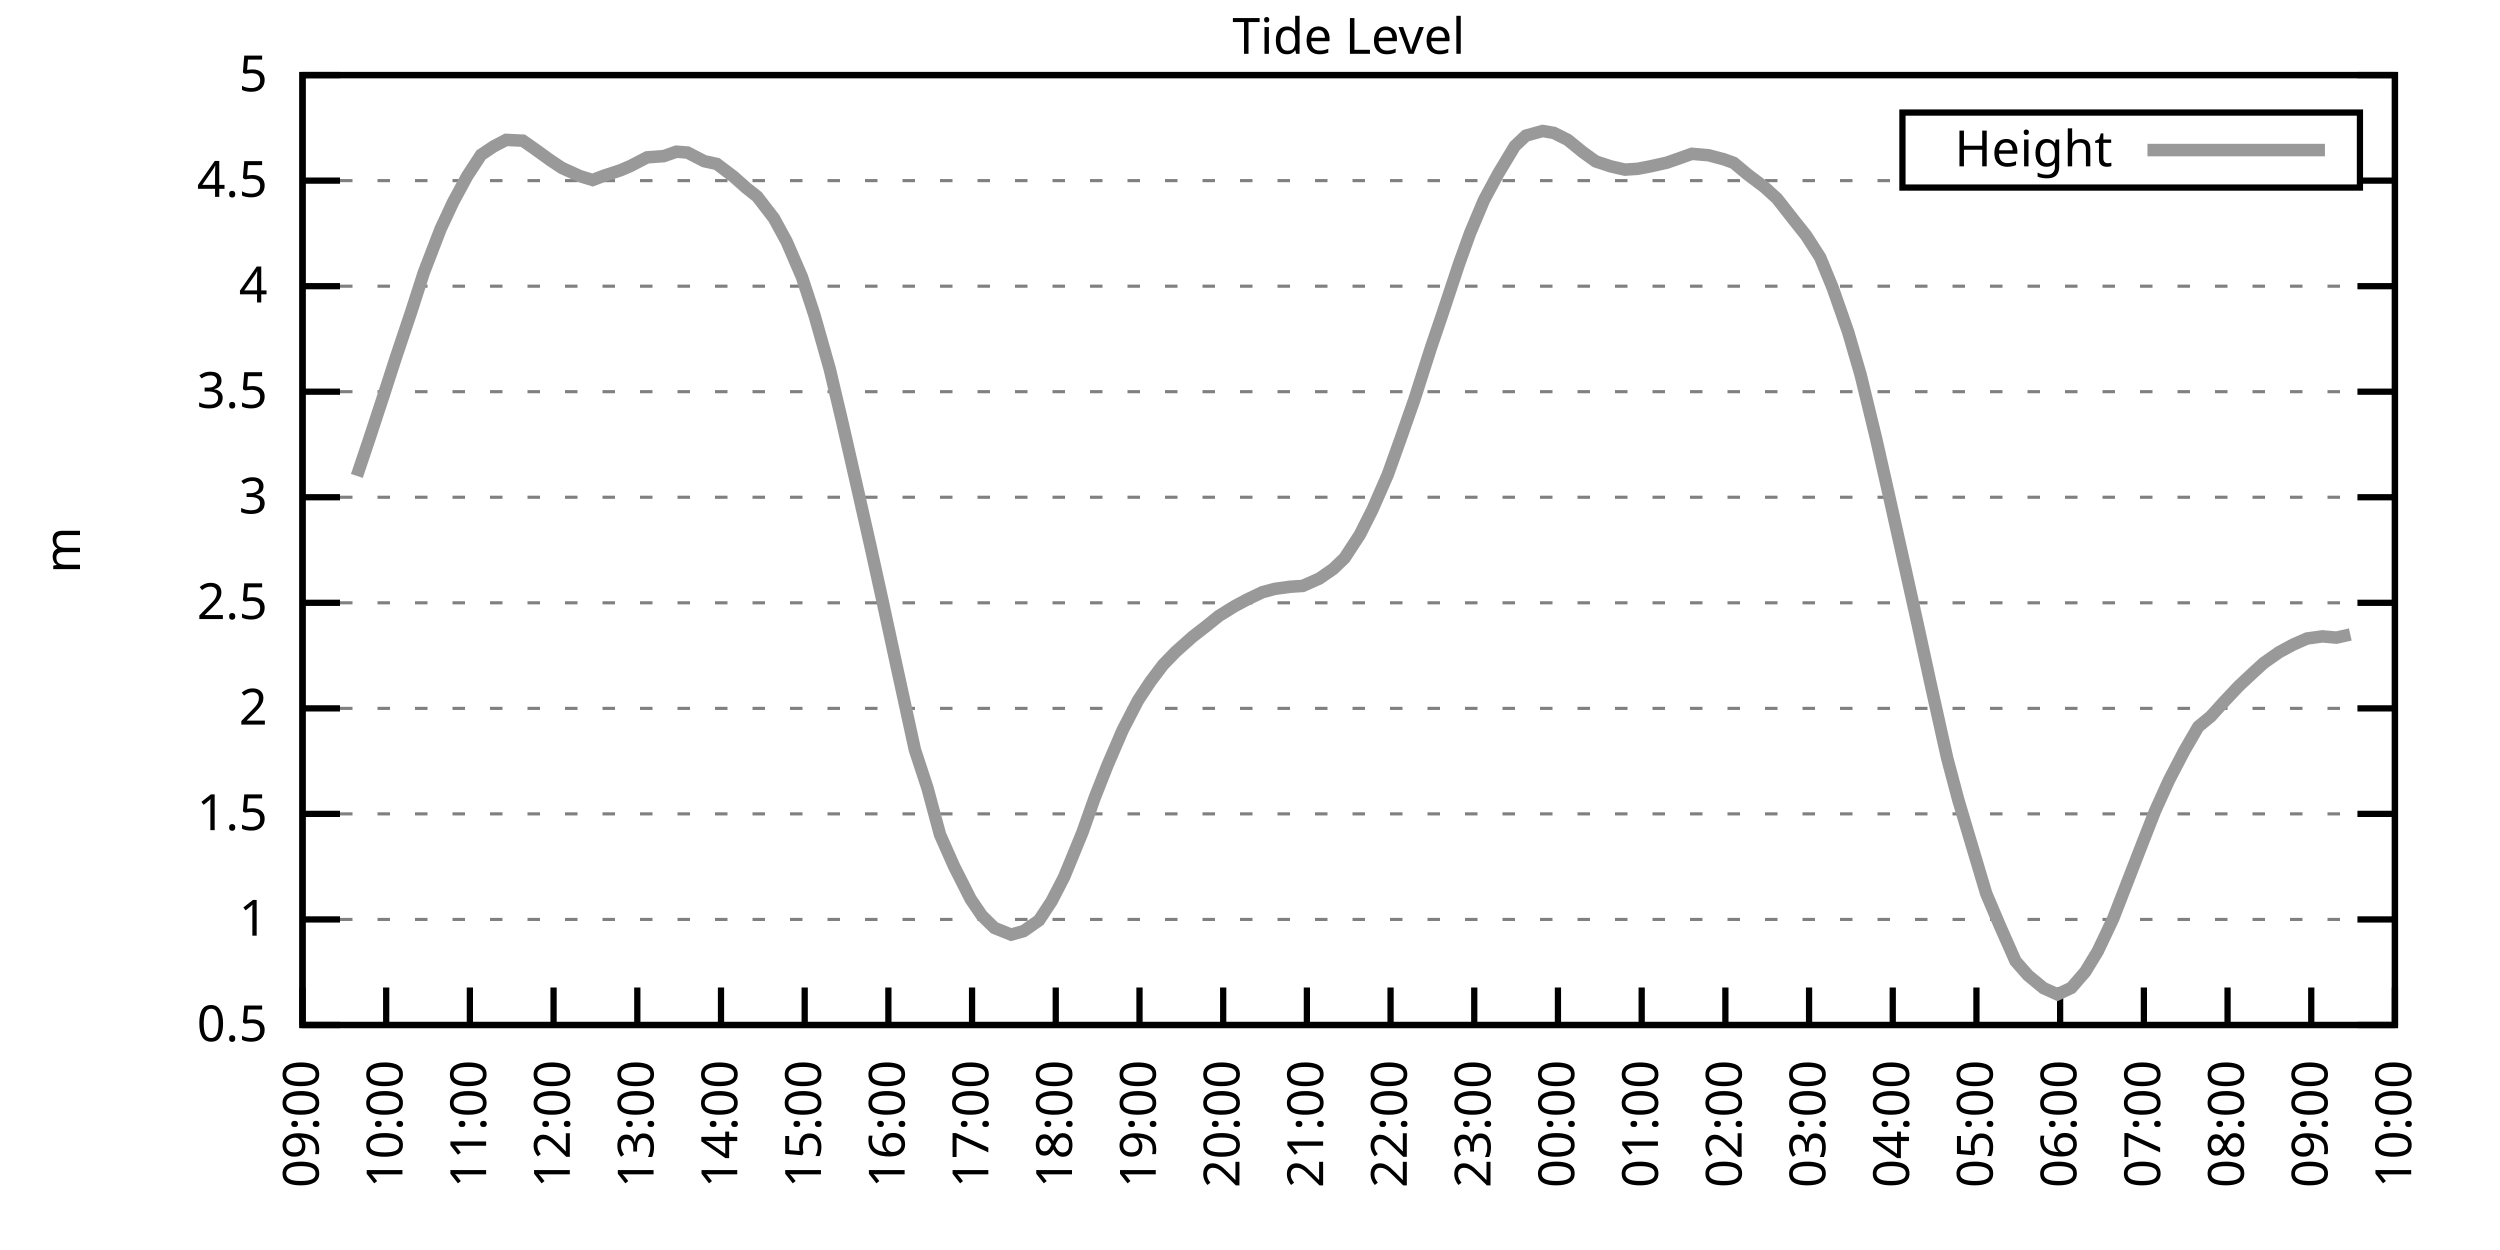
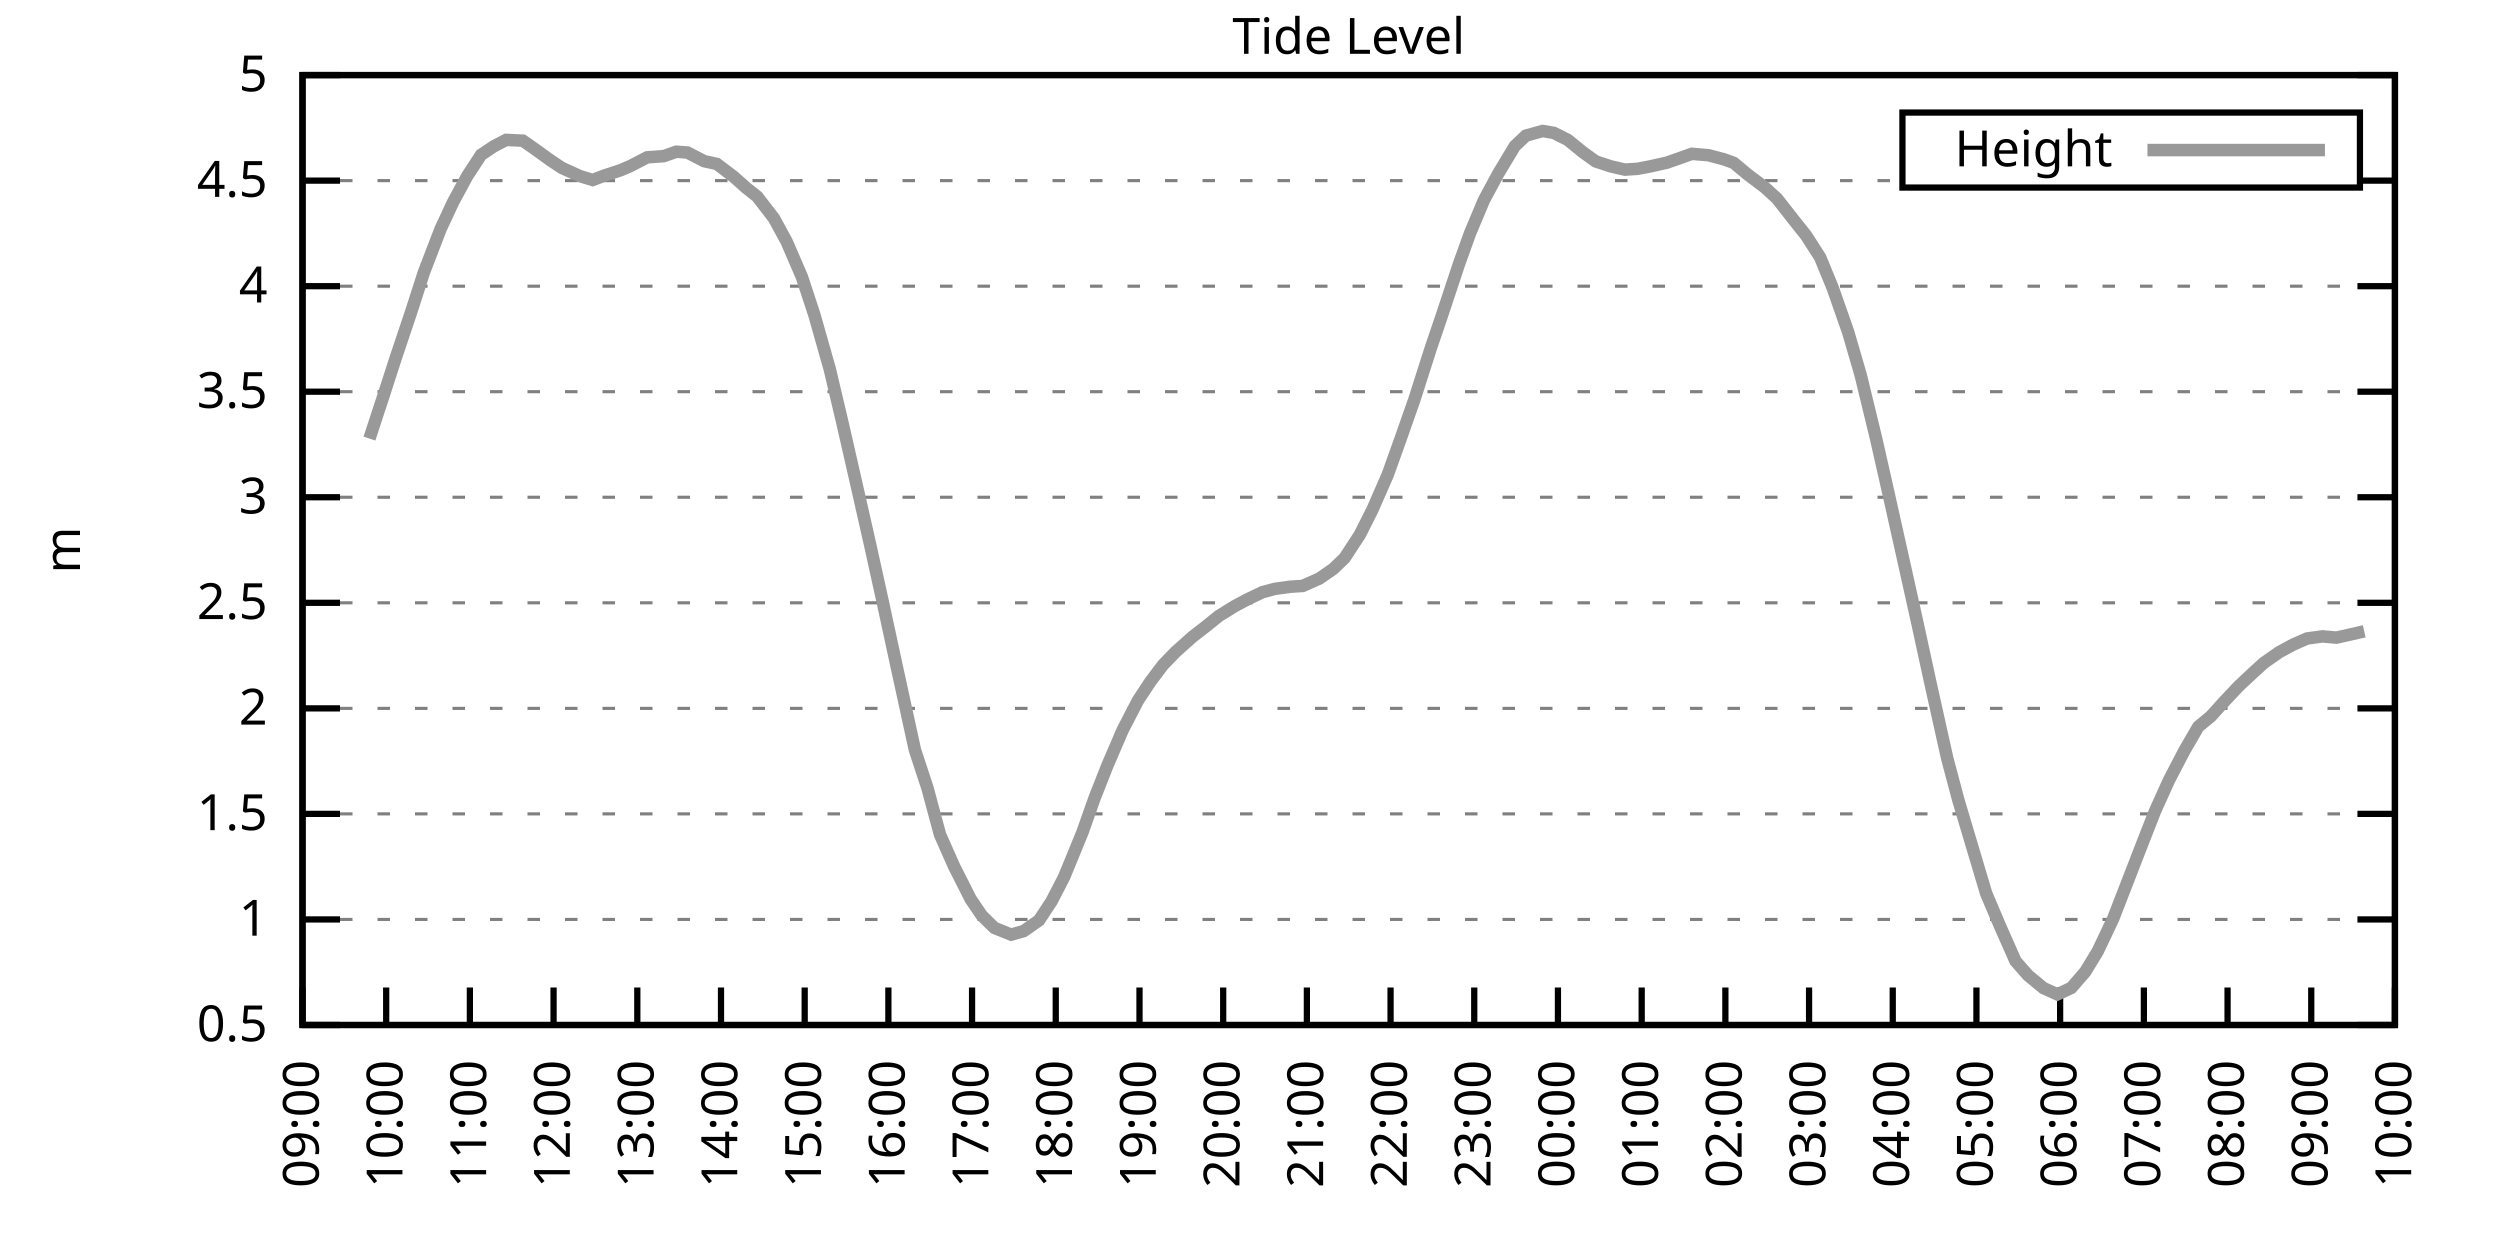
<svg xmlns="http://www.w3.org/2000/svg" xmlns:xlink="http://www.w3.org/1999/xlink" width="400" height="200" viewBox="0 0 400 200">
  <g id="gnuplot_canvas">
    <rect x="0" y="0" width="400" height="200" fill="none" />
    <defs>
      <circle id="gpDot" r="0.5" stroke-width="0.5" stroke="currentColor" />
      <path id="gpPt0" stroke-width="0.333" stroke="currentColor" d="M-1,0 h2 M0,-1 v2" />
      <path id="gpPt1" stroke-width="0.333" stroke="currentColor" d="M-1,-1 L1,1 M1,-1 L-1,1" />
      <path id="gpPt2" stroke-width="0.333" stroke="currentColor" d="M-1,0 L1,0 M0,-1 L0,1 M-1,-1 L1,1 M-1,1 L1,-1" />
      <rect id="gpPt3" stroke-width="0.333" stroke="currentColor" x="-1" y="-1" width="2" height="2" />
      <rect id="gpPt4" stroke-width="0.333" stroke="currentColor" fill="currentColor" x="-1" y="-1" width="2" height="2" />
      <circle id="gpPt5" stroke-width="0.333" stroke="currentColor" cx="0" cy="0" r="1" />
      <use xlink:href="#gpPt5" id="gpPt6" fill="currentColor" stroke="none" />
      <path id="gpPt7" stroke-width="0.333" stroke="currentColor" d="M0,-1.33 L-1.33,0.67 L1.33,0.67 z" />
      <use xlink:href="#gpPt7" id="gpPt8" fill="currentColor" stroke="none" />
      <use xlink:href="#gpPt7" id="gpPt9" stroke="currentColor" transform="rotate(180)" />
      <use xlink:href="#gpPt9" id="gpPt10" fill="currentColor" stroke="none" />
      <use xlink:href="#gpPt3" id="gpPt11" stroke="currentColor" transform="rotate(45)" />
      <use xlink:href="#gpPt11" id="gpPt12" fill="currentColor" stroke="none" />
      <path id="gpPt13" stroke-width="0.333" stroke="currentColor" d="M0,1.330 L1.265,0.411 L0.782,-1.067 L-0.782,-1.076 L-1.265,0.411 z" />
      <use xlink:href="#gpPt13" id="gpPt14" fill="currentColor" stroke="none" />
      <filter id="textbox" filterUnits="objectBoundingBox" x="0" y="0" height="1" width="1">
        <feFlood flood-color="white" flood-opacity="1" result="bgnd" />
        <feComposite in="SourceGraphic" in2="bgnd" operator="atop" />
      </filter>
      <filter id="greybox" filterUnits="objectBoundingBox" x="0" y="0" height="1" width="1">
        <feFlood flood-color="lightgrey" flood-opacity="1" result="grey" />
        <feComposite in="SourceGraphic" in2="grey" operator="atop" />
      </filter>
    </defs>
    <g fill="none" color="white" stroke="currentColor" stroke-width="1.00" stroke-linecap="butt" stroke-linejoin="miter">
</g>
    <g fill="none" color="black" stroke="currentColor" stroke-width="1.00" stroke-linecap="butt" stroke-linejoin="miter">
      <g stroke="none" shape-rendering="crispEdges">
        <polygon fill="rgb(255, 255, 255)" points="48.40,164.00 383.18,164.00 383.18,12.02 48.40,12.02 " />
      </g>
    </g>
    <g fill="none" color="black" stroke="currentColor" stroke-width="1.00" stroke-linecap="butt" stroke-linejoin="miter">
</g>
    <g fill="none" color="black" stroke="black" stroke-width="0.50" stroke-linecap="butt" stroke-linejoin="miter">
</g>
    <g fill="none" color="gray" stroke="currentColor" stroke-width="0.50" stroke-linecap="butt" stroke-linejoin="miter">
      <path stroke="gray" stroke-dasharray="2,4" class="gridline" d="M48.40,164.00 L383.19,164.00  " />
    </g>
    <g fill="none" color="gray" stroke="gray" stroke-width="1.00" stroke-linecap="butt" stroke-linejoin="miter">
</g>
    <g fill="none" color="black" stroke="currentColor" stroke-width="1.00" stroke-linecap="butt" stroke-linejoin="miter">
      <path stroke="black" d="M48.40,164.00 L54.40,164.00 M383.19,164.00 L377.19,164.00  " />
      <g transform="translate(42.80,166.60)" stroke="none" fill="black" font-family="Sans" font-size="8.00" text-anchor="end">
        <text>
          <tspan font-family="Sans"> 0.5</tspan>
        </text>
      </g>
    </g>
    <g fill="none" color="black" stroke="currentColor" stroke-width="1.00" stroke-linecap="butt" stroke-linejoin="miter">
</g>
    <g fill="none" color="black" stroke="black" stroke-width="0.50" stroke-linecap="butt" stroke-linejoin="miter">
</g>
    <g fill="none" color="gray" stroke="currentColor" stroke-width="0.50" stroke-linecap="butt" stroke-linejoin="miter">
      <path stroke="gray" stroke-dasharray="2,4" class="gridline" d="M48.40,147.11 L383.19,147.11  " />
    </g>
    <g fill="none" color="gray" stroke="gray" stroke-width="1.00" stroke-linecap="butt" stroke-linejoin="miter">
</g>
    <g fill="none" color="black" stroke="currentColor" stroke-width="1.00" stroke-linecap="butt" stroke-linejoin="miter">
      <path stroke="black" d="M48.40,147.11 L54.40,147.11 M383.19,147.11 L377.19,147.11  " />
      <g transform="translate(42.80,149.71)" stroke="none" fill="black" font-family="Sans" font-size="8.00" text-anchor="end">
        <text>
          <tspan font-family="Sans"> 1</tspan>
        </text>
      </g>
    </g>
    <g fill="none" color="black" stroke="currentColor" stroke-width="1.00" stroke-linecap="butt" stroke-linejoin="miter">
</g>
    <g fill="none" color="black" stroke="black" stroke-width="0.50" stroke-linecap="butt" stroke-linejoin="miter">
</g>
    <g fill="none" color="gray" stroke="currentColor" stroke-width="0.50" stroke-linecap="butt" stroke-linejoin="miter">
      <path stroke="gray" stroke-dasharray="2,4" class="gridline" d="M48.40,130.22 L383.19,130.22  " />
    </g>
    <g fill="none" color="gray" stroke="gray" stroke-width="1.00" stroke-linecap="butt" stroke-linejoin="miter">
</g>
    <g fill="none" color="black" stroke="currentColor" stroke-width="1.00" stroke-linecap="butt" stroke-linejoin="miter">
      <path stroke="black" d="M48.40,130.22 L54.40,130.22 M383.19,130.22 L377.19,130.22  " />
      <g transform="translate(42.80,132.82)" stroke="none" fill="black" font-family="Sans" font-size="8.00" text-anchor="end">
        <text>
          <tspan font-family="Sans"> 1.5</tspan>
        </text>
      </g>
    </g>
    <g fill="none" color="black" stroke="currentColor" stroke-width="1.00" stroke-linecap="butt" stroke-linejoin="miter">
</g>
    <g fill="none" color="black" stroke="black" stroke-width="0.50" stroke-linecap="butt" stroke-linejoin="miter">
</g>
    <g fill="none" color="gray" stroke="currentColor" stroke-width="0.50" stroke-linecap="butt" stroke-linejoin="miter">
      <path stroke="gray" stroke-dasharray="2,4" class="gridline" d="M48.40,113.34 L383.19,113.34  " />
    </g>
    <g fill="none" color="gray" stroke="gray" stroke-width="1.00" stroke-linecap="butt" stroke-linejoin="miter">
</g>
    <g fill="none" color="black" stroke="currentColor" stroke-width="1.00" stroke-linecap="butt" stroke-linejoin="miter">
      <path stroke="black" d="M48.40,113.34 L54.40,113.34 M383.19,113.34 L377.19,113.34  " />
      <g transform="translate(42.80,115.94)" stroke="none" fill="black" font-family="Sans" font-size="8.00" text-anchor="end">
        <text>
          <tspan font-family="Sans"> 2</tspan>
        </text>
      </g>
    </g>
    <g fill="none" color="black" stroke="currentColor" stroke-width="1.00" stroke-linecap="butt" stroke-linejoin="miter">
</g>
    <g fill="none" color="black" stroke="black" stroke-width="0.50" stroke-linecap="butt" stroke-linejoin="miter">
</g>
    <g fill="none" color="gray" stroke="currentColor" stroke-width="0.50" stroke-linecap="butt" stroke-linejoin="miter">
      <path stroke="gray" stroke-dasharray="2,4" class="gridline" d="M48.40,96.45 L383.19,96.45  " />
    </g>
    <g fill="none" color="gray" stroke="gray" stroke-width="1.00" stroke-linecap="butt" stroke-linejoin="miter">
</g>
    <g fill="none" color="black" stroke="currentColor" stroke-width="1.00" stroke-linecap="butt" stroke-linejoin="miter">
      <path stroke="black" d="M48.40,96.45 L54.40,96.45 M383.19,96.45 L377.19,96.45  " />
      <g transform="translate(42.80,99.05)" stroke="none" fill="black" font-family="Sans" font-size="8.00" text-anchor="end">
        <text>
          <tspan font-family="Sans"> 2.5</tspan>
        </text>
      </g>
    </g>
    <g fill="none" color="black" stroke="currentColor" stroke-width="1.00" stroke-linecap="butt" stroke-linejoin="miter">
</g>
    <g fill="none" color="black" stroke="black" stroke-width="0.50" stroke-linecap="butt" stroke-linejoin="miter">
</g>
    <g fill="none" color="gray" stroke="currentColor" stroke-width="0.50" stroke-linecap="butt" stroke-linejoin="miter">
      <path stroke="gray" stroke-dasharray="2,4" class="gridline" d="M48.40,79.56 L383.19,79.56  " />
    </g>
    <g fill="none" color="gray" stroke="gray" stroke-width="1.00" stroke-linecap="butt" stroke-linejoin="miter">
</g>
    <g fill="none" color="black" stroke="currentColor" stroke-width="1.00" stroke-linecap="butt" stroke-linejoin="miter">
      <path stroke="black" d="M48.40,79.56 L54.40,79.56 M383.19,79.56 L377.19,79.56  " />
      <g transform="translate(42.80,82.16)" stroke="none" fill="black" font-family="Sans" font-size="8.00" text-anchor="end">
        <text>
          <tspan font-family="Sans"> 3</tspan>
        </text>
      </g>
    </g>
    <g fill="none" color="black" stroke="currentColor" stroke-width="1.00" stroke-linecap="butt" stroke-linejoin="miter">
</g>
    <g fill="none" color="black" stroke="black" stroke-width="0.50" stroke-linecap="butt" stroke-linejoin="miter">
</g>
    <g fill="none" color="gray" stroke="currentColor" stroke-width="0.50" stroke-linecap="butt" stroke-linejoin="miter">
      <path stroke="gray" stroke-dasharray="2,4" class="gridline" d="M48.40,62.67 L383.19,62.67  " />
    </g>
    <g fill="none" color="gray" stroke="gray" stroke-width="1.00" stroke-linecap="butt" stroke-linejoin="miter">
</g>
    <g fill="none" color="black" stroke="currentColor" stroke-width="1.00" stroke-linecap="butt" stroke-linejoin="miter">
      <path stroke="black" d="M48.40,62.67 L54.40,62.67 M383.19,62.67 L377.19,62.67  " />
      <g transform="translate(42.80,65.27)" stroke="none" fill="black" font-family="Sans" font-size="8.00" text-anchor="end">
        <text>
          <tspan font-family="Sans"> 3.5</tspan>
        </text>
      </g>
    </g>
    <g fill="none" color="black" stroke="currentColor" stroke-width="1.00" stroke-linecap="butt" stroke-linejoin="miter">
</g>
    <g fill="none" color="black" stroke="black" stroke-width="0.50" stroke-linecap="butt" stroke-linejoin="miter">
</g>
    <g fill="none" color="gray" stroke="currentColor" stroke-width="0.50" stroke-linecap="butt" stroke-linejoin="miter">
      <path stroke="gray" stroke-dasharray="2,4" class="gridline" d="M48.40,45.79 L383.19,45.79  " />
    </g>
    <g fill="none" color="gray" stroke="gray" stroke-width="1.00" stroke-linecap="butt" stroke-linejoin="miter">
</g>
    <g fill="none" color="black" stroke="currentColor" stroke-width="1.00" stroke-linecap="butt" stroke-linejoin="miter">
      <path stroke="black" d="M48.40,45.79 L54.40,45.79 M383.19,45.79 L377.19,45.79  " />
      <g transform="translate(42.80,48.39)" stroke="none" fill="black" font-family="Sans" font-size="8.00" text-anchor="end">
        <text>
          <tspan font-family="Sans"> 4</tspan>
        </text>
      </g>
    </g>
    <g fill="none" color="black" stroke="currentColor" stroke-width="1.00" stroke-linecap="butt" stroke-linejoin="miter">
</g>
    <g fill="none" color="black" stroke="black" stroke-width="0.50" stroke-linecap="butt" stroke-linejoin="miter">
</g>
    <g fill="none" color="gray" stroke="currentColor" stroke-width="0.50" stroke-linecap="butt" stroke-linejoin="miter">
      <path stroke="gray" stroke-dasharray="2,4" class="gridline" d="M48.40,28.90 L304.39,28.90 M377.59,28.90 L383.19,28.90  " />
    </g>
    <g fill="none" color="gray" stroke="gray" stroke-width="1.00" stroke-linecap="butt" stroke-linejoin="miter">
</g>
    <g fill="none" color="black" stroke="currentColor" stroke-width="1.00" stroke-linecap="butt" stroke-linejoin="miter">
      <path stroke="black" d="M48.40,28.90 L54.40,28.90 M383.19,28.90 L377.19,28.90  " />
      <g transform="translate(42.80,31.50)" stroke="none" fill="black" font-family="Sans" font-size="8.00" text-anchor="end">
        <text>
          <tspan font-family="Sans"> 4.5</tspan>
        </text>
      </g>
    </g>
    <g fill="none" color="black" stroke="currentColor" stroke-width="1.00" stroke-linecap="butt" stroke-linejoin="miter">
</g>
    <g fill="none" color="black" stroke="black" stroke-width="0.50" stroke-linecap="butt" stroke-linejoin="miter">
</g>
    <g fill="none" color="gray" stroke="currentColor" stroke-width="0.50" stroke-linecap="butt" stroke-linejoin="miter">
      <path stroke="gray" stroke-dasharray="2,4" class="gridline" d="M48.40,12.01 L383.19,12.01  " />
    </g>
    <g fill="none" color="gray" stroke="gray" stroke-width="1.00" stroke-linecap="butt" stroke-linejoin="miter">
</g>
    <g fill="none" color="black" stroke="currentColor" stroke-width="1.00" stroke-linecap="butt" stroke-linejoin="miter">
      <path stroke="black" d="M48.40,12.01 L54.40,12.01 M383.19,12.01 L377.19,12.01  " />
      <g transform="translate(42.80,14.61)" stroke="none" fill="black" font-family="Sans" font-size="8.00" text-anchor="end">
        <text>
          <tspan font-family="Sans"> 5</tspan>
        </text>
      </g>
    </g>
    <g fill="none" color="black" stroke="currentColor" stroke-width="1.00" stroke-linecap="butt" stroke-linejoin="miter">
      <path stroke="black" d="M48.40,164.00 L48.40,158.00  " />
      <g transform="translate(51.00,169.60) rotate(270.00)" stroke="none" fill="black" font-family="Sans" font-size="8.00" text-anchor="end">
        <text>
          <tspan font-family="Sans">09:00</tspan>
        </text>
      </g>
    </g>
    <g fill="none" color="black" stroke="currentColor" stroke-width="1.00" stroke-linecap="butt" stroke-linejoin="miter">
      <path stroke="black" d="M61.79,164.00 L61.79,158.00  " />
      <g transform="translate(64.39,169.60) rotate(270.00)" stroke="none" fill="black" font-family="Sans" font-size="8.00" text-anchor="end">
        <text>
          <tspan font-family="Sans">10:00</tspan>
        </text>
      </g>
    </g>
    <g fill="none" color="black" stroke="currentColor" stroke-width="1.00" stroke-linecap="butt" stroke-linejoin="miter">
      <path stroke="black" d="M75.18,164.00 L75.18,158.00  " />
      <g transform="translate(77.78,169.60) rotate(270.00)" stroke="none" fill="black" font-family="Sans" font-size="8.00" text-anchor="end">
        <text>
          <tspan font-family="Sans">11:00</tspan>
        </text>
      </g>
    </g>
    <g fill="none" color="black" stroke="currentColor" stroke-width="1.00" stroke-linecap="butt" stroke-linejoin="miter">
      <path stroke="black" d="M88.57,164.00 L88.57,158.00  " />
      <g transform="translate(91.17,169.60) rotate(270.00)" stroke="none" fill="black" font-family="Sans" font-size="8.00" text-anchor="end">
        <text>
          <tspan font-family="Sans">12:00</tspan>
        </text>
      </g>
    </g>
    <g fill="none" color="black" stroke="currentColor" stroke-width="1.00" stroke-linecap="butt" stroke-linejoin="miter">
      <path stroke="black" d="M101.97,164.00 L101.97,158.00  " />
      <g transform="translate(104.57,169.60) rotate(270.00)" stroke="none" fill="black" font-family="Sans" font-size="8.00" text-anchor="end">
        <text>
          <tspan font-family="Sans">13:00</tspan>
        </text>
      </g>
    </g>
    <g fill="none" color="black" stroke="currentColor" stroke-width="1.00" stroke-linecap="butt" stroke-linejoin="miter">
      <path stroke="black" d="M115.36,164.00 L115.36,158.00  " />
      <g transform="translate(117.96,169.60) rotate(270.00)" stroke="none" fill="black" font-family="Sans" font-size="8.00" text-anchor="end">
        <text>
          <tspan font-family="Sans">14:00</tspan>
        </text>
      </g>
    </g>
    <g fill="none" color="black" stroke="currentColor" stroke-width="1.00" stroke-linecap="butt" stroke-linejoin="miter">
      <path stroke="black" d="M128.75,164.00 L128.75,158.00  " />
      <g transform="translate(131.35,169.60) rotate(270.00)" stroke="none" fill="black" font-family="Sans" font-size="8.00" text-anchor="end">
        <text>
          <tspan font-family="Sans">15:00</tspan>
        </text>
      </g>
    </g>
    <g fill="none" color="black" stroke="currentColor" stroke-width="1.00" stroke-linecap="butt" stroke-linejoin="miter">
      <path stroke="black" d="M142.14,164.00 L142.14,158.00  " />
      <g transform="translate(144.74,169.60) rotate(270.00)" stroke="none" fill="black" font-family="Sans" font-size="8.00" text-anchor="end">
        <text>
          <tspan font-family="Sans">16:00</tspan>
        </text>
      </g>
    </g>
    <g fill="none" color="black" stroke="currentColor" stroke-width="1.00" stroke-linecap="butt" stroke-linejoin="miter">
      <path stroke="black" d="M155.53,164.00 L155.53,158.00  " />
      <g transform="translate(158.13,169.60) rotate(270.00)" stroke="none" fill="black" font-family="Sans" font-size="8.00" text-anchor="end">
        <text>
          <tspan font-family="Sans">17:00</tspan>
        </text>
      </g>
    </g>
    <g fill="none" color="black" stroke="currentColor" stroke-width="1.00" stroke-linecap="butt" stroke-linejoin="miter">
      <path stroke="black" d="M168.92,164.00 L168.92,158.00  " />
      <g transform="translate(171.52,169.60) rotate(270.00)" stroke="none" fill="black" font-family="Sans" font-size="8.00" text-anchor="end">
        <text>
          <tspan font-family="Sans">18:00</tspan>
        </text>
      </g>
    </g>
    <g fill="none" color="black" stroke="currentColor" stroke-width="1.00" stroke-linecap="butt" stroke-linejoin="miter">
      <path stroke="black" d="M182.32,164.00 L182.32,158.00  " />
      <g transform="translate(184.92,169.60) rotate(270.00)" stroke="none" fill="black" font-family="Sans" font-size="8.00" text-anchor="end">
        <text>
          <tspan font-family="Sans">19:00</tspan>
        </text>
      </g>
    </g>
    <g fill="none" color="black" stroke="currentColor" stroke-width="1.00" stroke-linecap="butt" stroke-linejoin="miter">
      <path stroke="black" d="M195.71,164.00 L195.71,158.00  " />
      <g transform="translate(198.31,169.60) rotate(270.00)" stroke="none" fill="black" font-family="Sans" font-size="8.00" text-anchor="end">
        <text>
          <tspan font-family="Sans">20:00</tspan>
        </text>
      </g>
    </g>
    <g fill="none" color="black" stroke="currentColor" stroke-width="1.00" stroke-linecap="butt" stroke-linejoin="miter">
      <path stroke="black" d="M209.10,164.00 L209.10,158.00  " />
      <g transform="translate(211.70,169.60) rotate(270.00)" stroke="none" fill="black" font-family="Sans" font-size="8.00" text-anchor="end">
        <text>
          <tspan font-family="Sans">21:00</tspan>
        </text>
      </g>
    </g>
    <g fill="none" color="black" stroke="currentColor" stroke-width="1.00" stroke-linecap="butt" stroke-linejoin="miter">
      <path stroke="black" d="M222.49,164.00 L222.49,158.00  " />
      <g transform="translate(225.09,169.60) rotate(270.00)" stroke="none" fill="black" font-family="Sans" font-size="8.00" text-anchor="end">
        <text>
          <tspan font-family="Sans">22:00</tspan>
        </text>
      </g>
    </g>
    <g fill="none" color="black" stroke="currentColor" stroke-width="1.00" stroke-linecap="butt" stroke-linejoin="miter">
      <path stroke="black" d="M235.88,164.00 L235.88,158.00  " />
      <g transform="translate(238.48,169.60) rotate(270.00)" stroke="none" fill="black" font-family="Sans" font-size="8.00" text-anchor="end">
        <text>
          <tspan font-family="Sans">23:00</tspan>
        </text>
      </g>
    </g>
    <g fill="none" color="black" stroke="currentColor" stroke-width="1.00" stroke-linecap="butt" stroke-linejoin="miter">
      <path stroke="black" d="M249.27,164.00 L249.27,158.00  " />
      <g transform="translate(251.87,169.60) rotate(270.00)" stroke="none" fill="black" font-family="Sans" font-size="8.00" text-anchor="end">
        <text>
          <tspan font-family="Sans">00:00</tspan>
        </text>
      </g>
    </g>
    <g fill="none" color="black" stroke="currentColor" stroke-width="1.00" stroke-linecap="butt" stroke-linejoin="miter">
      <path stroke="black" d="M262.67,164.00 L262.67,158.00  " />
      <g transform="translate(265.27,169.60) rotate(270.00)" stroke="none" fill="black" font-family="Sans" font-size="8.00" text-anchor="end">
        <text>
          <tspan font-family="Sans">01:00</tspan>
        </text>
      </g>
    </g>
    <g fill="none" color="black" stroke="currentColor" stroke-width="1.00" stroke-linecap="butt" stroke-linejoin="miter">
      <path stroke="black" d="M276.06,164.00 L276.06,158.00  " />
      <g transform="translate(278.66,169.60) rotate(270.00)" stroke="none" fill="black" font-family="Sans" font-size="8.00" text-anchor="end">
        <text>
          <tspan font-family="Sans">02:00</tspan>
        </text>
      </g>
    </g>
    <g fill="none" color="black" stroke="currentColor" stroke-width="1.00" stroke-linecap="butt" stroke-linejoin="miter">
      <path stroke="black" d="M289.45,164.00 L289.45,158.00  " />
      <g transform="translate(292.05,169.60) rotate(270.00)" stroke="none" fill="black" font-family="Sans" font-size="8.00" text-anchor="end">
        <text>
          <tspan font-family="Sans">03:00</tspan>
        </text>
      </g>
    </g>
    <g fill="none" color="black" stroke="currentColor" stroke-width="1.00" stroke-linecap="butt" stroke-linejoin="miter">
      <path stroke="black" d="M302.84,164.00 L302.84,158.00  " />
      <g transform="translate(305.44,169.60) rotate(270.00)" stroke="none" fill="black" font-family="Sans" font-size="8.00" text-anchor="end">
        <text>
          <tspan font-family="Sans">04:00</tspan>
        </text>
      </g>
    </g>
    <g fill="none" color="black" stroke="currentColor" stroke-width="1.00" stroke-linecap="butt" stroke-linejoin="miter">
      <path stroke="black" d="M316.23,164.00 L316.23,158.00  " />
      <g transform="translate(318.83,169.60) rotate(270.00)" stroke="none" fill="black" font-family="Sans" font-size="8.00" text-anchor="end">
        <text>
          <tspan font-family="Sans">05:00</tspan>
        </text>
      </g>
    </g>
    <g fill="none" color="black" stroke="currentColor" stroke-width="1.00" stroke-linecap="butt" stroke-linejoin="miter">
      <path stroke="black" d="M329.62,164.00 L329.62,158.00  " />
      <g transform="translate(332.22,169.60) rotate(270.00)" stroke="none" fill="black" font-family="Sans" font-size="8.00" text-anchor="end">
        <text>
          <tspan font-family="Sans">06:00</tspan>
        </text>
      </g>
    </g>
    <g fill="none" color="black" stroke="currentColor" stroke-width="1.00" stroke-linecap="butt" stroke-linejoin="miter">
      <path stroke="black" d="M343.02,164.00 L343.02,158.00  " />
      <g transform="translate(345.62,169.60) rotate(270.00)" stroke="none" fill="black" font-family="Sans" font-size="8.00" text-anchor="end">
        <text>
          <tspan font-family="Sans">07:00</tspan>
        </text>
      </g>
    </g>
    <g fill="none" color="black" stroke="currentColor" stroke-width="1.00" stroke-linecap="butt" stroke-linejoin="miter">
      <path stroke="black" d="M356.41,164.00 L356.41,158.00  " />
      <g transform="translate(359.01,169.60) rotate(270.00)" stroke="none" fill="black" font-family="Sans" font-size="8.00" text-anchor="end">
        <text>
          <tspan font-family="Sans">08:00</tspan>
        </text>
      </g>
    </g>
    <g fill="none" color="black" stroke="currentColor" stroke-width="1.00" stroke-linecap="butt" stroke-linejoin="miter">
      <path stroke="black" d="M369.80,164.00 L369.80,158.00  " />
      <g transform="translate(372.40,169.60) rotate(270.00)" stroke="none" fill="black" font-family="Sans" font-size="8.00" text-anchor="end">
        <text>
          <tspan font-family="Sans">09:00</tspan>
        </text>
      </g>
    </g>
    <g fill="none" color="black" stroke="currentColor" stroke-width="1.00" stroke-linecap="butt" stroke-linejoin="miter">
      <path stroke="black" d="M383.19,164.00 L383.19,158.00  " />
      <g transform="translate(385.79,169.60) rotate(270.00)" stroke="none" fill="black" font-family="Sans" font-size="8.00" text-anchor="end">
        <text>
          <tspan font-family="Sans">10:00</tspan>
        </text>
      </g>
    </g>
    <g fill="none" color="black" stroke="currentColor" stroke-width="1.00" stroke-linecap="butt" stroke-linejoin="miter">
</g>
    <g fill="none" color="black" stroke="currentColor" stroke-width="1.00" stroke-linecap="butt" stroke-linejoin="miter">
      <path stroke="black" d="M48.40,12.01 L48.40,164.00 L383.19,164.00 L383.19,12.01 L48.40,12.01 Z  " />
    </g>
    <g fill="none" color="black" stroke="currentColor" stroke-width="1.00" stroke-linecap="butt" stroke-linejoin="miter">
</g>
    <g fill="none" color="black" stroke="currentColor" stroke-width="1.00" stroke-linecap="butt" stroke-linejoin="miter">
      <path stroke="black" d="M304.39,30.01 L304.39,18.01 L377.59,18.01 L377.59,30.01 L304.39,30.01 Z  " />
    </g>
    <g id="Tide_level_plot_1">
      <g fill="none" color="white" stroke="black" stroke-width="2.00" stroke-linecap="butt" stroke-linejoin="miter">
</g>
      <g fill="none" color="black" stroke="currentColor" stroke-width="2.00" stroke-linecap="butt" stroke-linejoin="miter">
        <g transform="translate(337.99,26.61)" stroke="none" fill="black" font-family="Sans" font-size="8.00" text-anchor="end">
          <text>
            <tspan font-family="Sans">Height</tspan>
          </text>
        </g>
      </g>
      <g fill="none" color="black" stroke="currentColor" stroke-width="2.00" stroke-linecap="butt" stroke-linejoin="miter">
-         <path stroke="rgb(153, 153, 153)" d="M343.59,24.01 L371.99,24.01 M57.10,76.15 L59.11,70.17 L61.35,63.35 L63.35,57.17 L65.81,49.84 L67.82,43.59   L70.50,36.63 L72.50,32.34 L74.74,28.19 L76.97,24.78 L78.98,23.43 L80.99,22.38 L83.66,22.51 L85.45,23.76   L88.13,25.69 L89.91,26.87 L92.82,28.19 L94.82,28.80 L96.61,28.12 L99.29,27.24 L100.85,26.57 L103.53,25.18   L106.21,24.98 L108.22,24.27 L110.00,24.41 L112.68,25.79 L114.69,26.23 L117.37,28.26 L119.38,30.05 L121.16,31.46   L123.84,34.94 L125.85,38.63 L128.30,44.30 L130.31,50.41 L132.77,59.09 L134.78,67.60 L137.23,78.35 L139.24,87.23   L141.25,96.35 L143.48,106.68 L146.38,119.96 L148.39,126.07 L150.40,133.53 L152.63,138.57 L155.31,143.87 L157.10,146.50   L159.10,148.46 L161.78,149.54 L163.79,148.97 L166.25,147.25 L168.25,144.21 L170.26,140.32 L173.17,133.23 L175.17,127.59   L177.18,122.49 L179.64,116.78 L182.09,112.05 L184.10,109.01 L186.11,106.35 L188.12,104.28 L190.80,101.89 L193.03,100.16   L195.04,98.54 L197.49,97.02 L199.50,95.94 L201.96,94.76 L203.97,94.22 L206.42,93.88 L208.43,93.75 L211.11,92.56   L213.34,91.01 L215.13,89.29 L217.58,85.54 L219.59,81.55 L222.04,75.95 L224.05,70.34 L226.29,63.96 L228.96,55.61   L230.75,50.35 L233.43,42.27 L235.21,37.31 L237.44,32.01 L239.68,27.85 L242.36,23.39 L244.14,21.70 L246.82,20.96   L248.60,21.26 L250.84,22.38 L253.29,24.37 L255.30,25.82 L257.76,26.63 L259.99,27.14 L262.00,27.01 L264.00,26.63   L266.68,26.03 L268.92,25.25 L270.70,24.61 L273.38,24.84 L275.83,25.49 L277.40,26.06 L279.63,27.92 L282.31,29.94   L284.32,31.77 L286.99,35.18 L289.00,37.71 L291.23,41.19 L293.24,46.09 L295.70,53.11 L297.71,60.01 L300.16,70.10   L302.17,78.99 L304.85,90.98 L306.86,100.03 L308.87,109.28 L311.54,121.27 L313.33,128.00 L317.79,142.96 L320.03,148.23   L322.48,153.77 L324.49,156.06 L326.95,158.09 L329.18,159.10 L331.41,158.06 L333.64,155.49 L335.65,152.18 L338.10,147.01   L342.79,134.92 L344.80,129.79 L347.03,124.85 L349.49,120.13 L351.72,116.28 L353.73,114.62 L355.74,112.39 L358.19,109.79   L360.65,107.49 L362.21,106.07 L364.66,104.35 L366.90,103.14 L369.13,102.16 L371.58,101.82 L373.82,102.02 L376.05,101.52    " />
+         <path stroke="rgb(153, 153, 153)" d="M343.59,24.01 L371.99,24.01 M59.11,70.17 L61.35,63.35 L63.35,57.17 L65.81,49.84 L67.82,43.59 L70.50,36.63   L72.50,32.34 L74.74,28.19 L76.97,24.78 L78.98,23.43 L80.99,22.38 L83.66,22.51 L85.45,23.76 L88.13,25.69   L89.91,26.87 L92.82,28.19 L94.82,28.80 L96.61,28.12 L99.29,27.24 L100.85,26.57 L103.53,25.18 L106.21,24.98   L108.22,24.27 L110.00,24.41 L112.68,25.79 L114.69,26.23 L117.37,28.26 L119.38,30.05 L121.16,31.46 L123.84,34.94   L125.85,38.63 L128.30,44.30 L130.31,50.41 L132.77,59.09 L134.78,67.60 L137.23,78.35 L139.24,87.23 L141.25,96.35   L143.48,106.68 L146.38,119.96 L148.39,126.07 L150.40,133.53 L152.63,138.57 L155.31,143.87 L157.10,146.50 L159.10,148.46   L161.78,149.54 L163.79,148.97 L166.25,147.25 L168.25,144.21 L170.26,140.32 L173.17,133.23 L175.17,127.59 L177.18,122.49   L179.64,116.78 L182.09,112.05 L184.10,109.01 L186.11,106.35 L188.12,104.28 L190.80,101.89 L193.03,100.16 L195.04,98.54   L197.49,97.02 L199.50,95.94 L201.96,94.76 L203.97,94.22 L206.42,93.88 L208.43,93.75 L211.11,92.56 L213.34,91.01   L215.13,89.29 L217.58,85.54 L219.59,81.55 L222.04,75.95 L224.05,70.34 L226.29,63.96 L228.96,55.61 L230.75,50.35   L233.43,42.27 L235.21,37.31 L237.44,32.01 L239.68,27.85 L242.36,23.39 L244.14,21.70 L246.82,20.96 L248.60,21.26   L250.84,22.38 L253.29,24.37 L255.30,25.82 L257.76,26.63 L259.99,27.14 L262.00,27.01 L264.00,26.63 L266.68,26.03   L268.92,25.25 L270.70,24.61 L273.38,24.84 L275.83,25.49 L277.40,26.06 L279.63,27.92 L282.31,29.94 L284.32,31.77   L286.99,35.18 L289.00,37.71 L291.23,41.19 L293.24,46.09 L295.70,53.11 L297.71,60.01 L300.16,70.10 L302.17,78.99   L304.85,90.98 L306.86,100.03 L308.87,109.28 L311.54,121.27 L313.33,128.00 L317.79,142.96 L320.03,148.23 L322.48,153.77   L324.49,156.06 L326.95,158.09 L329.18,159.10 L331.41,158.06 L333.64,155.49 L335.65,152.18 L338.10,147.01 L342.79,134.92   L344.80,129.79 L347.03,124.85 L349.49,120.13 L351.72,116.28 L353.73,114.62 L355.74,112.39 L358.19,109.79 L360.65,107.49   L362.21,106.07 L364.66,104.35 L366.90,103.14 L369.13,102.16 L371.58,101.82 L373.82,102.02 L376.05,101.52 L378.28,101.01    " />
      </g>
    </g>
    <g fill="none" color="black" stroke="currentColor" stroke-width="2.00" stroke-linecap="butt" stroke-linejoin="miter">
</g>
    <g fill="none" color="black" stroke="black" stroke-width="1.00" stroke-linecap="butt" stroke-linejoin="miter">
</g>
    <g fill="none" color="black" stroke="currentColor" stroke-width="1.00" stroke-linecap="butt" stroke-linejoin="miter">
      <path stroke="black" d="M48.40,12.01 L48.40,164.00 L383.19,164.00 L383.19,12.01 L48.40,12.01 Z  " />
      <g transform="translate(12.80,88.01) rotate(270.00)" stroke="none" fill="black" font-family="Sans" font-size="8.00" text-anchor="middle">
        <text>
          <tspan font-family="Sans">m</tspan>
        </text>
      </g>
    </g>
    <g fill="none" color="black" stroke="currentColor" stroke-width="1.00" stroke-linecap="butt" stroke-linejoin="miter">
</g>
    <g fill="none" color="black" stroke="currentColor" stroke-width="1.00" stroke-linecap="butt" stroke-linejoin="miter">
      <g transform="translate(215.79,8.61)" stroke="none" fill="black" font-family="Sans" font-size="8.00" text-anchor="middle">
        <text>
          <tspan font-family="Sans">Tide Level</tspan>
        </text>
      </g>
    </g>
    <g fill="none" color="black" stroke="currentColor" stroke-width="1.00" stroke-linecap="butt" stroke-linejoin="miter">
</g>
  </g>
</svg>
